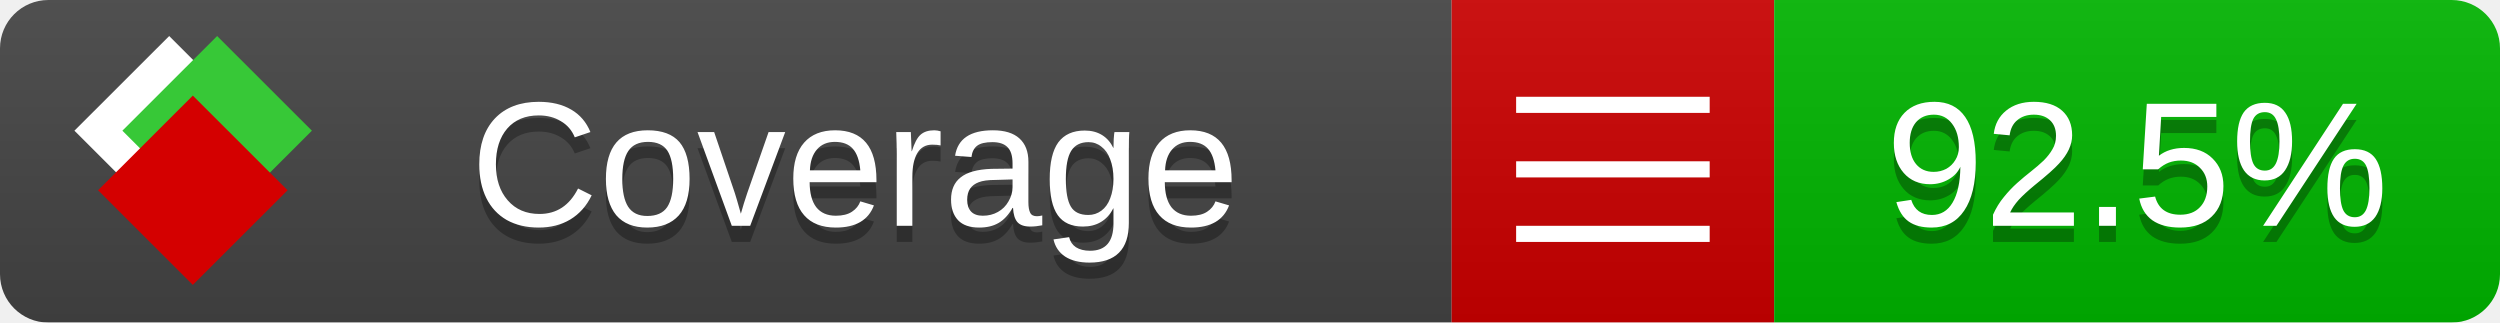
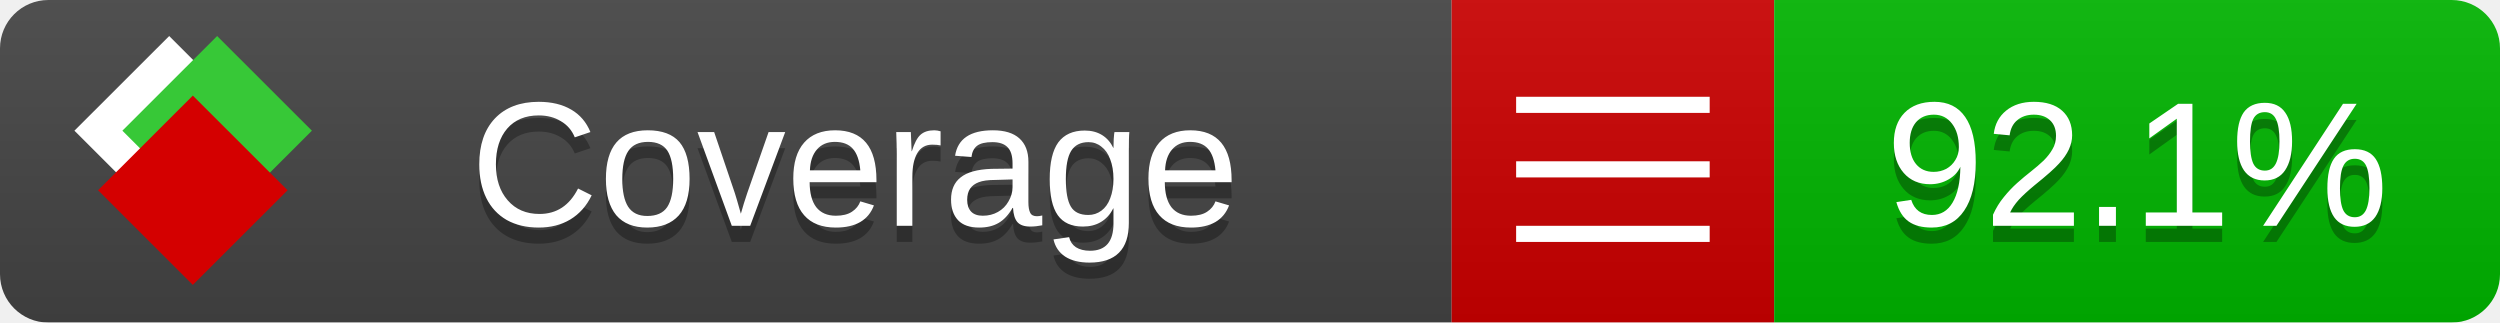
<svg xmlns="http://www.w3.org/2000/svg" xmlns:xlink="http://www.w3.org/1999/xlink" width="155" height="20">
  <style type="text/css">
          
            @keyframes fade1 {
                0% { visibility: visible; opacity: 1; }
               27% { visibility: visible; opacity: 1; }
               33% { visibility: hidden; opacity: 0; }
               60% { visibility: hidden; opacity: 0; }
               66% { visibility: hidden; opacity: 0; }
               93% { visibility: hidden; opacity: 0; }
              100% { visibility: visible; opacity: 1; }
            }
            @keyframes fade2 {
                0% { visibility: hidden; opacity: 0; }
               27% { visibility: hidden; opacity: 0; }
               33% { visibility: visible; opacity: 1; }
               60% { visibility: visible; opacity: 1; }
               66% { visibility: hidden; opacity: 0; }
               93% { visibility: hidden; opacity: 0; }
              100% { visibility: hidden; opacity: 0; }
            }
            @keyframes fade3 {
                0% { visibility: hidden; opacity: 0; }
               27% { visibility: hidden; opacity: 0; }
               33% { visibility: hidden; opacity: 0; }
               60% { visibility: hidden; opacity: 0; }
               66% { visibility: visible; opacity: 1; }
               93% { visibility: visible; opacity: 1; }
              100% { visibility: hidden; opacity: 0; }
            }
            .linecoverage {
                animation-duration: 15s;
                animation-name: fade1;
                animation-iteration-count: infinite;
            }
            .branchcoverage {
                animation-duration: 15s;
                animation-name: fade2;
                animation-iteration-count: infinite;
            }
            .methodcoverage {
                animation-duration: 15s;
                animation-name: fade3;
                animation-iteration-count: infinite;
            }
          
    </style>
  <defs>
    <linearGradient id="gradient" x2="0" y2="100%">
      <stop offset="0" stop-color="#bbb" stop-opacity=".1" />
      <stop offset="1" stop-opacity=".1" />
    </linearGradient>
    <linearGradient id="c">
      <stop offset="0" stop-color="#d40000" />
      <stop offset="1" stop-color="#ff2a2a" />
    </linearGradient>
    <linearGradient id="a">
      <stop offset="0" stop-color="#e0e0de" />
      <stop offset="1" stop-color="#fff" />
    </linearGradient>
    <linearGradient id="b">
      <stop offset="0" stop-color="#37c837" />
      <stop offset="1" stop-color="#217821" />
    </linearGradient>
    <linearGradient xlink:href="#a" id="e" x1="106.44" x2="69.96" y1="-11.96" y2="-46.84" gradientTransform="matrix(-.8426 -.00045 -.00045 -.8426 -94.27 -75.82)" gradientUnits="userSpaceOnUse" />
    <linearGradient xlink:href="#b" id="f" x1="56.19" x2="77.97" y1="-23.45" y2="10.62" gradientTransform="matrix(.8426 .00045 .00045 .8426 94.27 75.82)" gradientUnits="userSpaceOnUse" />
    <linearGradient xlink:href="#c" id="g" x1="79.98" x2="132.9" y1="10.79" y2="10.79" gradientTransform="matrix(.8426 .00045 .00045 .8426 94.27 75.82)" gradientUnits="userSpaceOnUse" />
    <mask id="mask">
      <rect width="155" height="20" rx="3" fill="#fff" />
    </mask>
    <g id="icon" transform="matrix(.04486 0 0 .04481 -.48 -.63)">
      <rect width="52.92" height="52.92" x="-109.72" y="-27.13" fill="url(#e)" transform="rotate(-135)" />
      <rect width="52.92" height="52.92" x="70.19" y="-39.18" fill="url(#f)" transform="rotate(45)" />
      <rect width="52.92" height="52.92" x="80.05" y="-15.74" fill="url(#g)" transform="rotate(45)" />
    </g>
  </defs>
  <g mask="url(#mask)">
    <rect x="0" y="0" width="90" height="20" fill="#444" />
    <rect x="90" y="0" width="20" height="20" fill="#c00" />
    <rect x="110" y="0" width="45" height="20" fill="#00B600" />
    <rect x="0" y="0" width="155" height="20" fill="url(#gradient)" />
  </g>
  <g>
    <path class="" stroke="#fff" d="M94 6.5 h12 M94 10.5 h12 M94 14.5 h12" />
  </g>
  <g fill="#fff" text-anchor="middle" font-family="Verdana,Arial,Geneva,sans-serif" font-size="11">
    <a xlink:href="https://github.com/danielpalme/ReportGenerator" target="_top">
      <use xlink:href="#icon" transform="translate(3,1) scale(3.5)" />
    </a>
    <text x="53" y="15" fill="#010101" fill-opacity=".3">Coverage</text>
    <text x="53" y="14" fill="#fff">Coverage</text>
-     <text class="" x="132.5" y="15" fill="#010101" fill-opacity=".3">92.5%</text>
-     <text class="" x="132.5" y="14">92.5%</text>
+     <text class="" x="132.5" y="15" fill="#010101" fill-opacity=".3">92.1%</text>
+     <text class="" x="132.5" y="14">92.1%</text>
  </g>
  <g>
    <rect class="" x="90" y="0" width="65" height="20" fill-opacity="0" />
  </g>
</svg>
